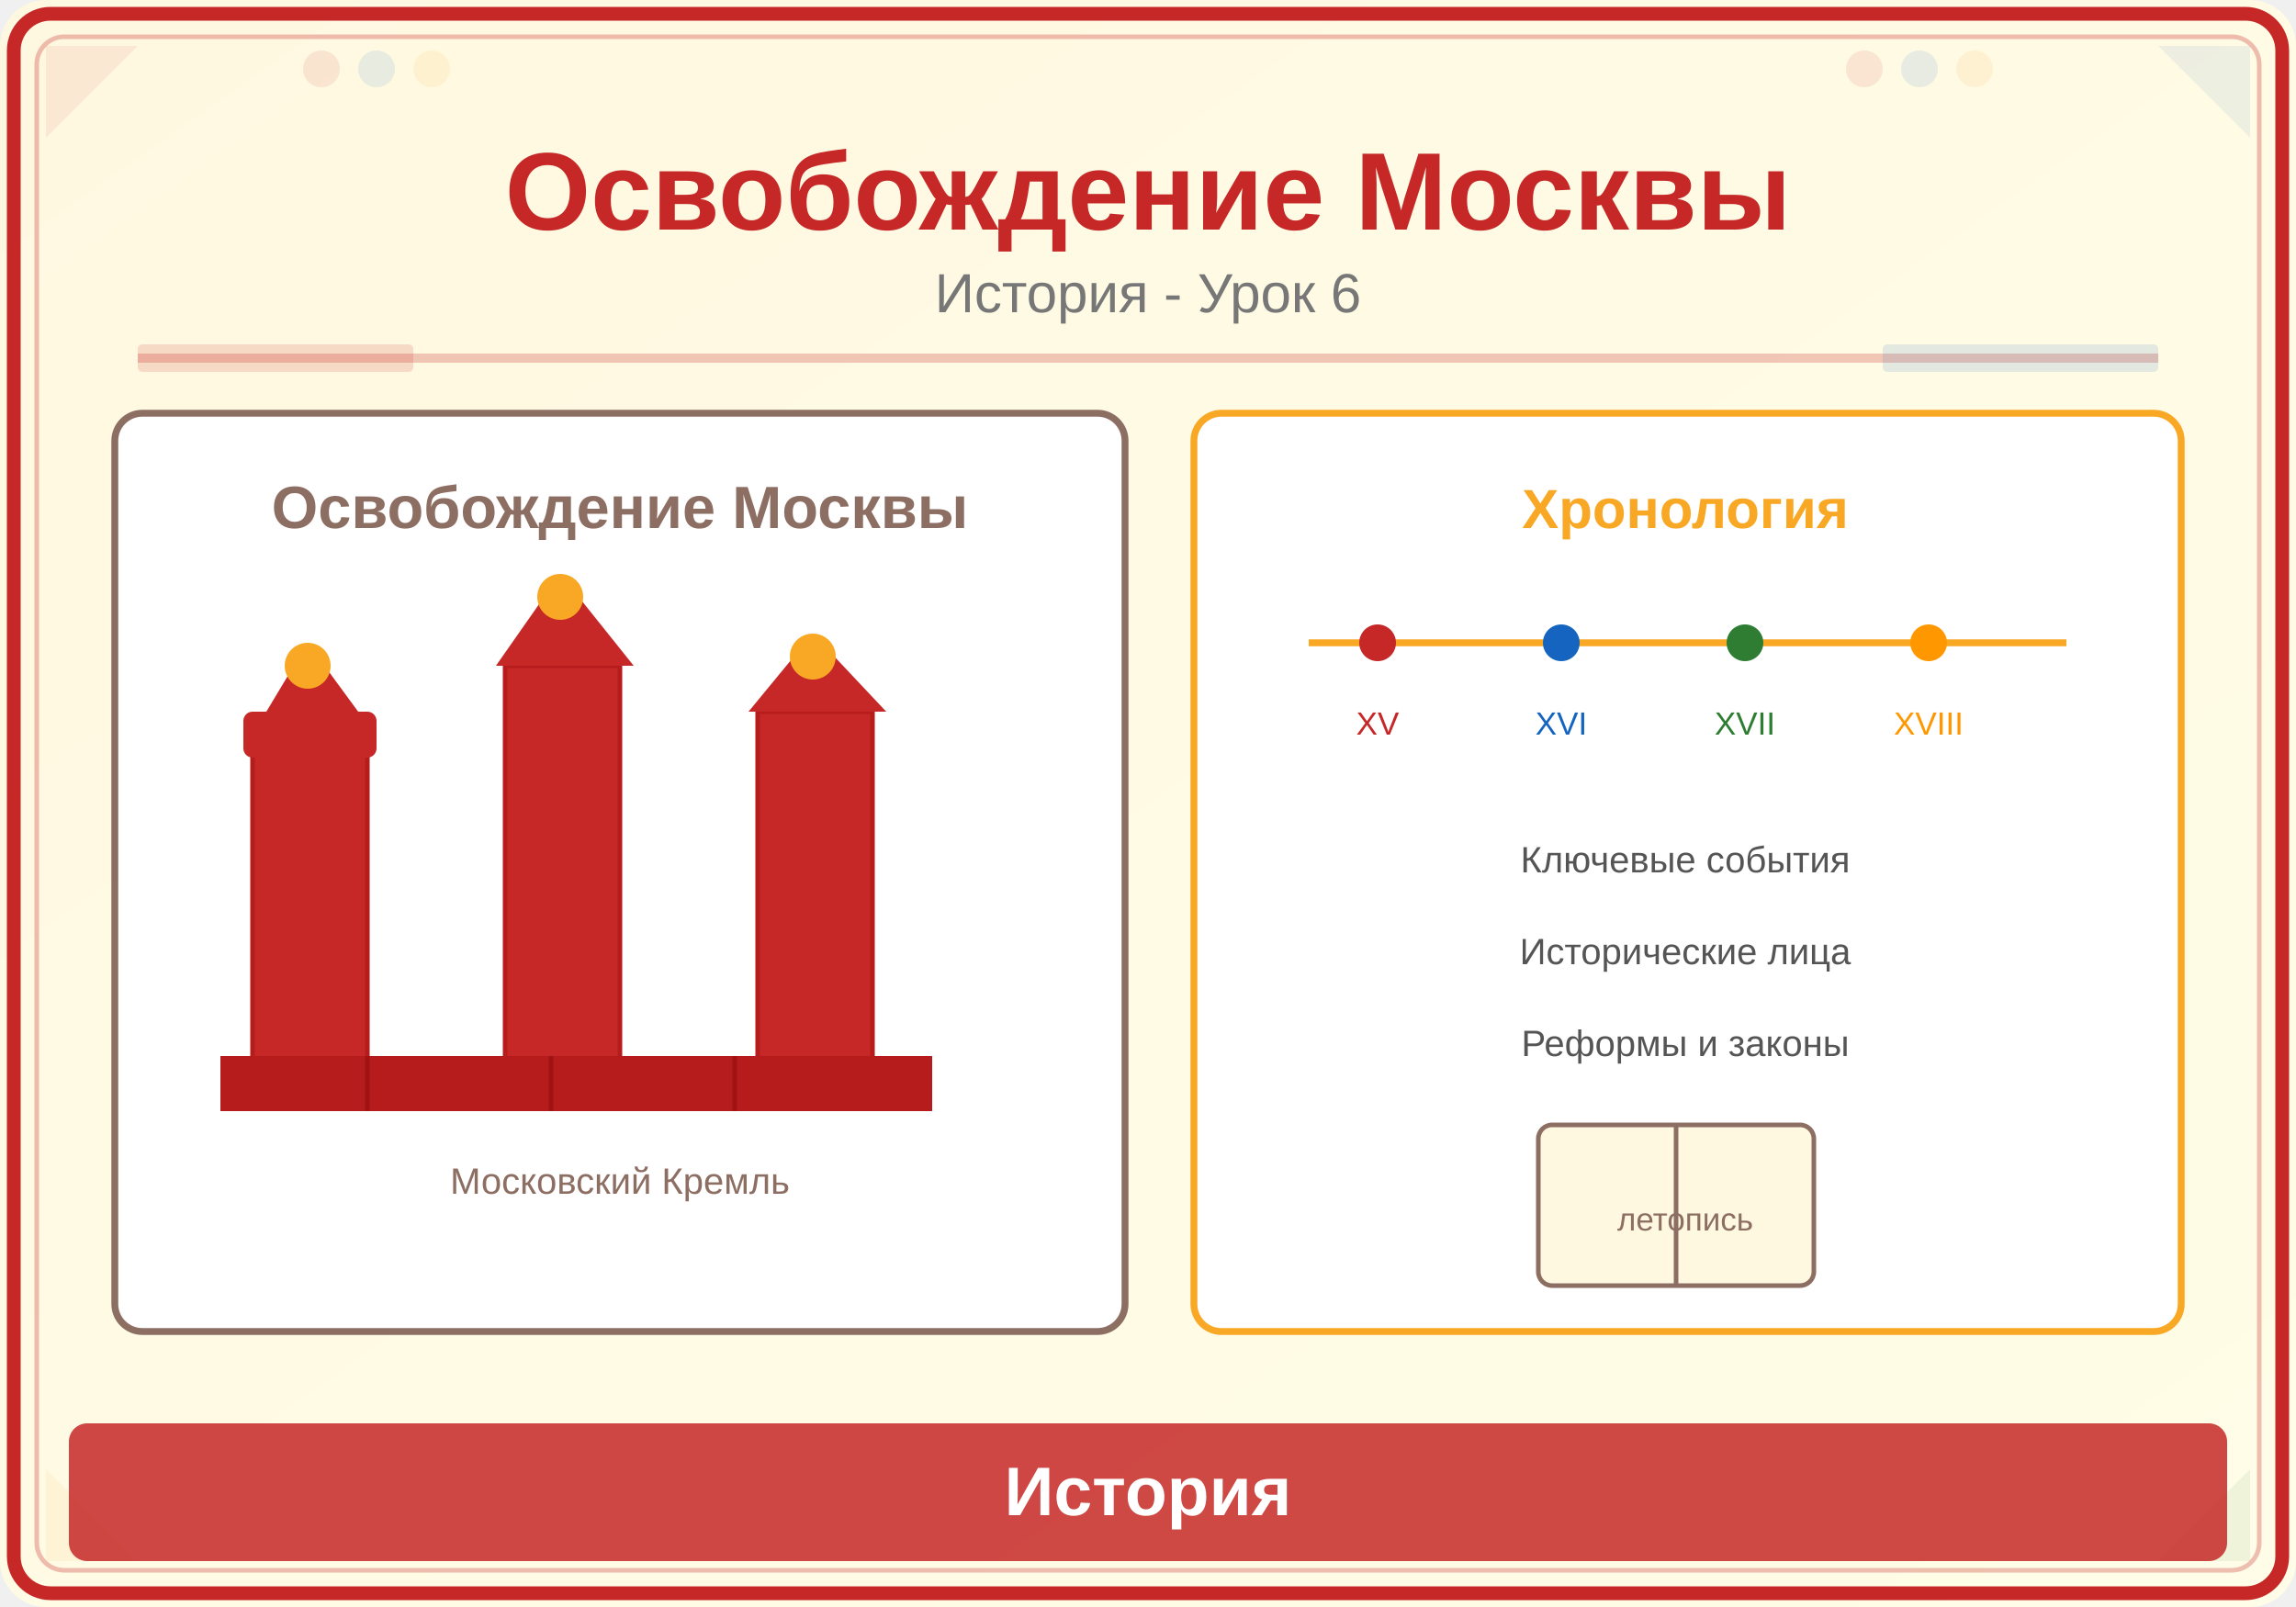
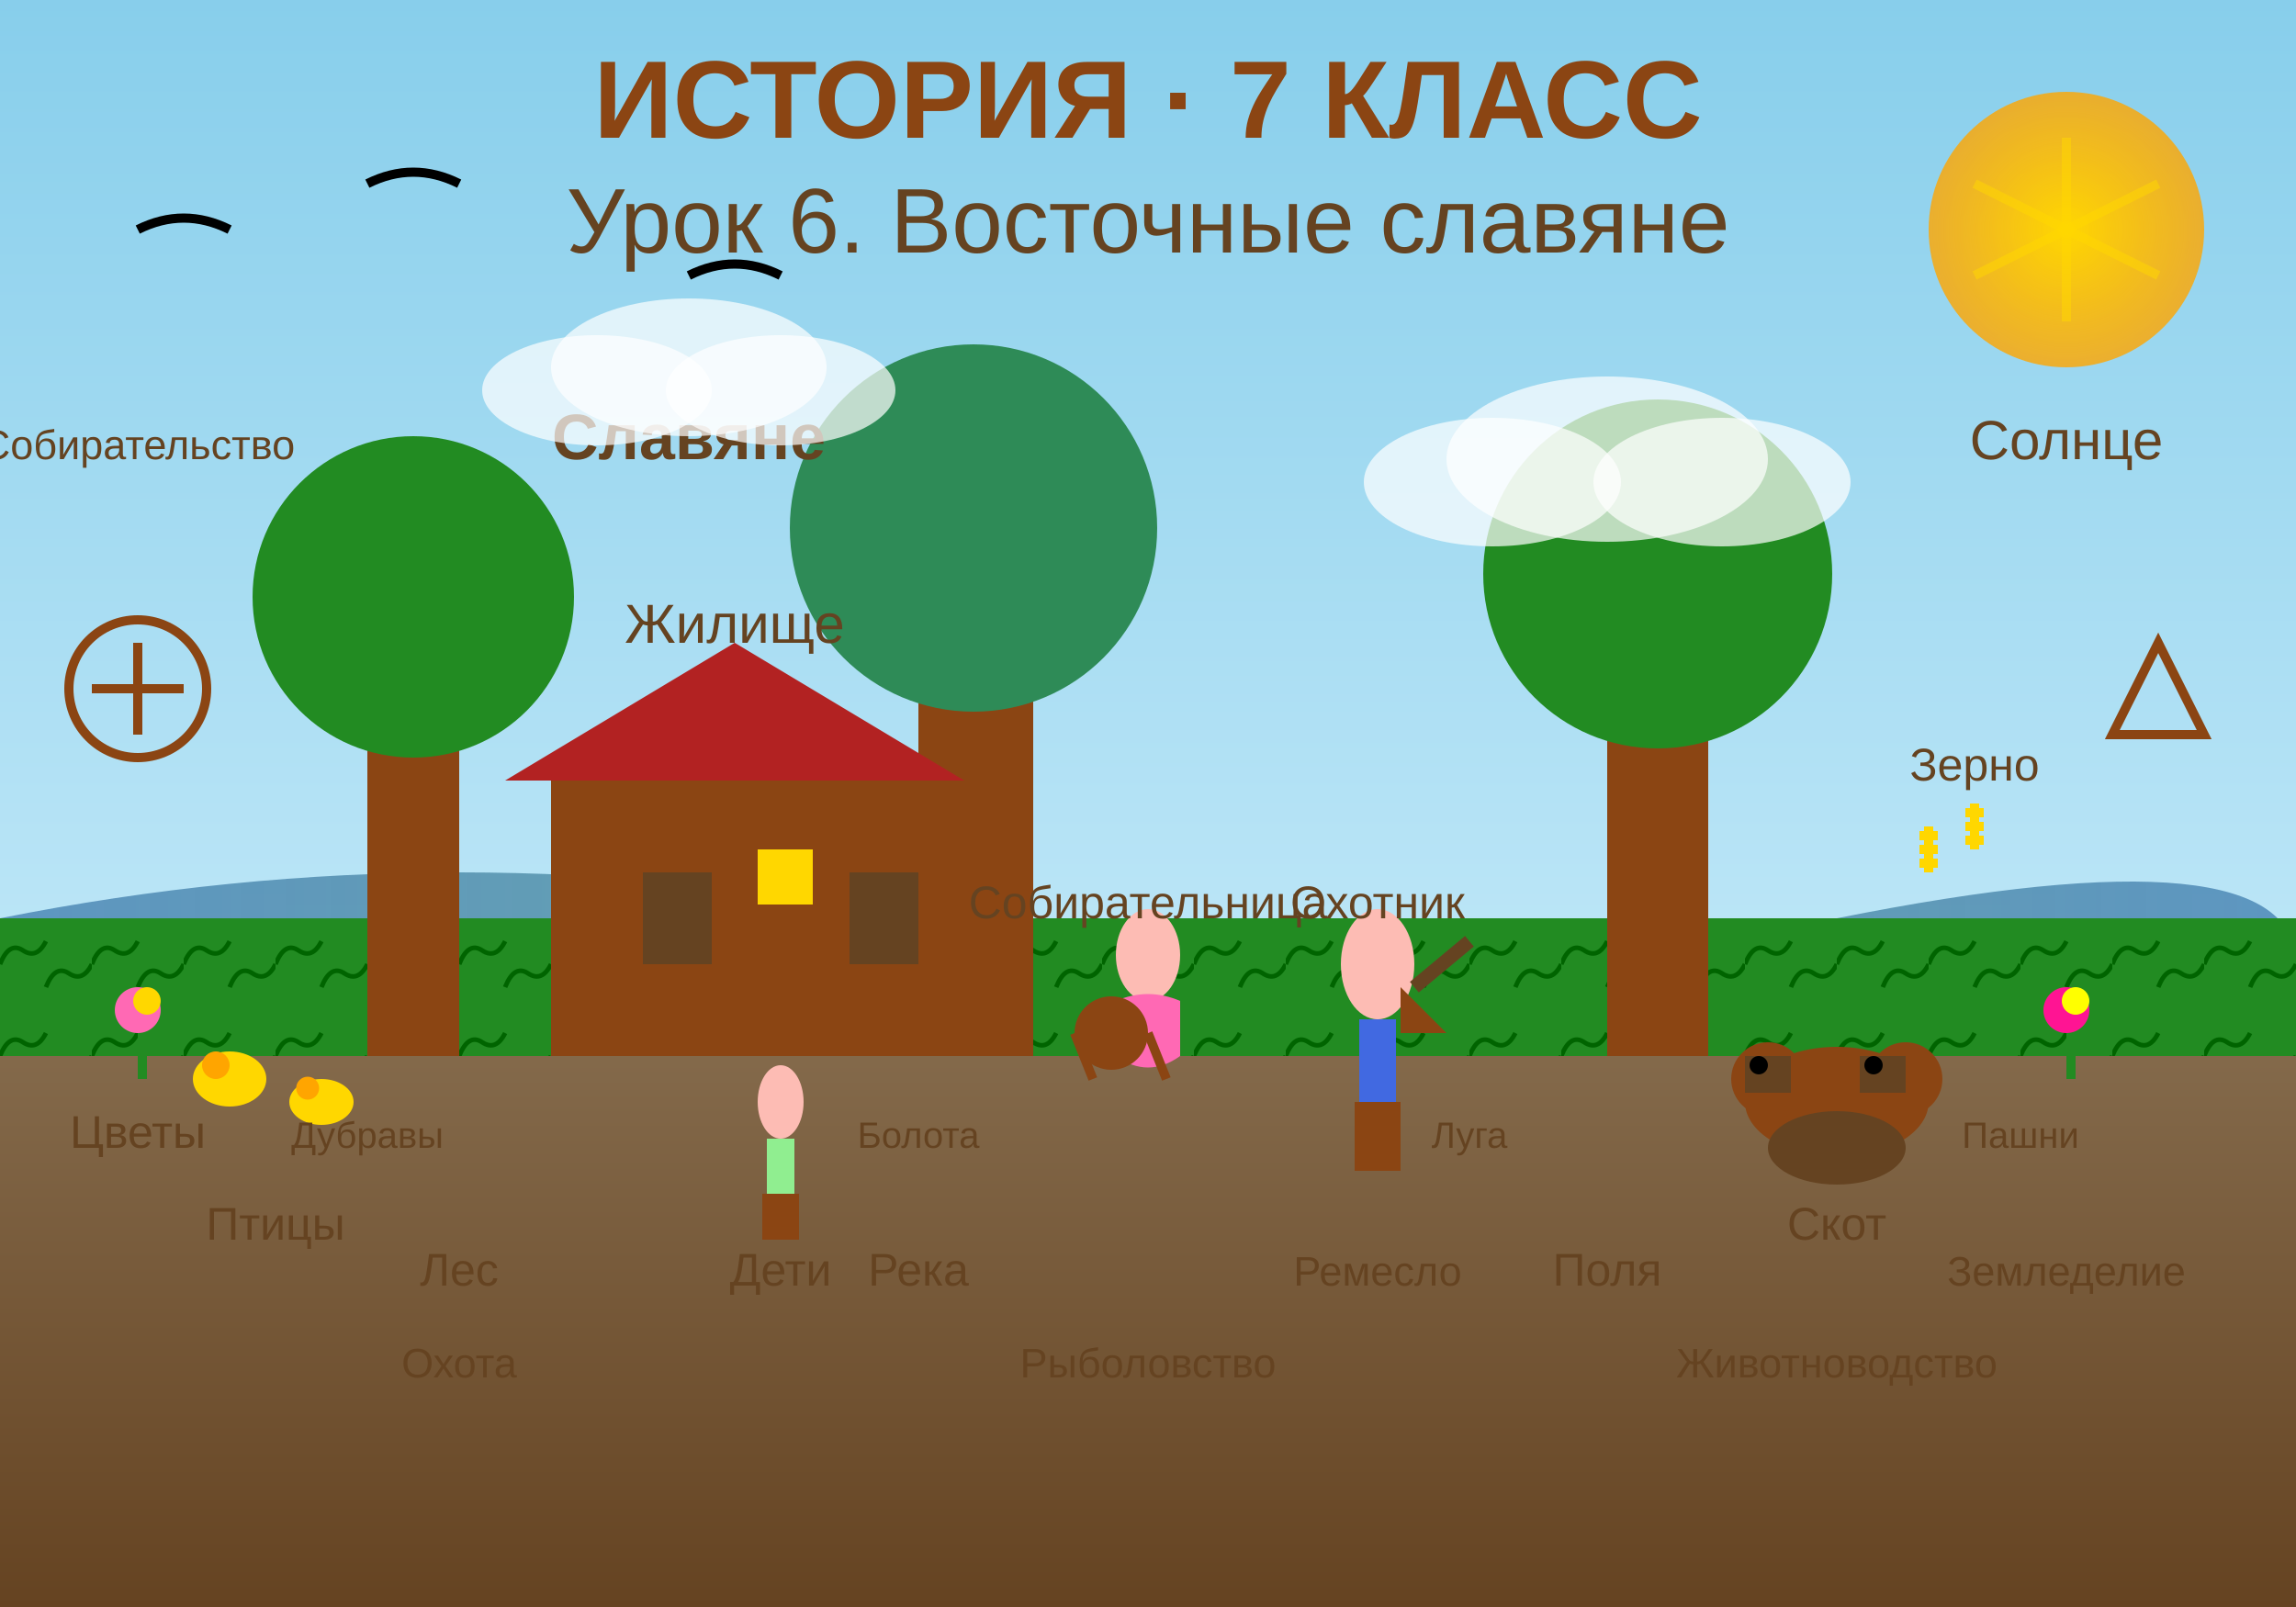
<svg xmlns="http://www.w3.org/2000/svg" viewBox="0 0 500 350">
  <defs>
-     <linearGradient id="bg" x1="0" y1="0" x2="1" y2="1">
-       <stop offset="0%" stop-color="#FFF8E1" />
-       <stop offset="100%" stop-color="#FFFDE7" />
+     <linearGradient id="skyGrad" x1="0%" y1="0%" x2="0%" y2="100%">
+       <stop offset="0%" style="stop-color:#87CEEB;stop-opacity:1" />
+       <stop offset="100%" style="stop-color:#E0F6FF;stop-opacity:1" />
    </linearGradient>
+     <linearGradient id="groundGrad" x1="0%" y1="0%" x2="0%" y2="100%">
+       <stop offset="0%" style="stop-color:#8B7355;stop-opacity:1" />
+       <stop offset="100%" style="stop-color:#654321;stop-opacity:1" />
+     </linearGradient>
+     <linearGradient id="waterGrad" x1="0%" y1="0%" x2="100%" y2="0%">
+       <stop offset="0%" style="stop-color:#4682B4;stop-opacity:0.8" />
+       <stop offset="50%" style="stop-color:#5F9EA0;stop-opacity:0.9" />
+       <stop offset="100%" style="stop-color:#4682B4;stop-opacity:0.8" />
+     </linearGradient>
+     <radialGradient id="sunGrad">
+       <stop offset="0%" style="stop-color:#FFD700;stop-opacity:1" />
+       <stop offset="100%" style="stop-color:#FFA500;stop-opacity:0.8" />
+     </radialGradient>
+     <pattern id="grassPattern" x="0" y="0" width="20" height="20" patternUnits="userSpaceOnUse">
+       <rect width="20" height="20" fill="#228B22" />
+       <path d="M10,15 Q12,10 15,12 T20,10 M0,10 Q2,5 5,7 T10,5" stroke="#006400" stroke-width="1" fill="none" />
+     </pattern>
  </defs>
-   <rect width="500" height="350" fill="url(#bg)" rx="10" />
-   <rect x="3" y="3" width="494" height="344" rx="8" fill="none" stroke="#C62828" stroke-width="3" />
-   <rect x="8" y="8" width="484" height="334" rx="6" fill="none" stroke="#C62828" stroke-width="1" opacity="0.3" />
-   <polygon points="10,10 30,10 10,30" fill="#C62828" opacity="0.08" />
-   <polygon points="490,10 470,10 490,30" fill="#1565C0" opacity="0.08" />
-   <polygon points="10,340 30,340 10,320" fill="#F9A825" opacity="0.08" />
-   <polygon points="490,340 470,340 490,320" fill="#2E7D32" opacity="0.08" />
-   <circle cx="70" cy="15" r="4" fill="#C62828" opacity="0.1" />
-   <circle cx="82" cy="15" r="4" fill="#1565C0" opacity="0.1" />
-   <circle cx="94" cy="15" r="4" fill="#F9A825" opacity="0.1" />
-   <circle cx="406" cy="15" r="4" fill="#C62828" opacity="0.1" />
-   <circle cx="418" cy="15" r="4" fill="#1565C0" opacity="0.1" />
-   <circle cx="430" cy="15" r="4" fill="#F9A825" opacity="0.1" />
-   <text x="250" y="50" font-family="Arial,sans-serif" font-size="24" font-weight="bold" fill="#C62828" text-anchor="middle">Освобождение Москвы</text>
-   <text x="250" y="68" font-family="Arial,sans-serif" font-size="12" fill="#777" text-anchor="middle">История - Урок 6</text>
-   <line x1="30" y1="78" x2="470" y2="78" stroke="#C62828" stroke-width="2" opacity="0.25" />
-   <rect x="30" y="75" width="60" height="6" fill="#C62828" opacity="0.15" rx="1" />
-   <rect x="410" y="75" width="60" height="6" fill="#1565C0" opacity="0.12" rx="1" />
-   <rect x="25" y="90" width="220" height="200" rx="6" fill="white" stroke="#8D6E63" stroke-width="1.5" />
-   <text x="135" y="115" font-family="Arial,sans-serif" font-size="13" fill="#8D6E63" text-anchor="middle" font-weight="bold">Освобождение Москвы</text>
-   <rect x="55" y="160" width="25" height="80" fill="#C62828" stroke="#B71C1C" stroke-width="1" />
-   <rect x="53" y="155" width="29" height="10" rx="2" fill="#C62828" />
-   <polygon points="67,140 58,155 78,155" fill="#C62828" />
-   <circle cx="67" cy="145" r="5" fill="#F9A825" />
-   <rect x="110" y="145" width="25" height="95" fill="#C62828" stroke="#B71C1C" stroke-width="1" />
-   <polygon points="122,125 108,145 138,145" fill="#C62828" />
-   <circle cx="122" cy="130" r="5" fill="#F9A825" />
-   <rect x="165" y="155" width="25" height="85" fill="#C62828" stroke="#B71C1C" stroke-width="1" />
-   <polygon points="177,138 163,155 193,155" fill="#C62828" />
-   <circle cx="177" cy="143" r="5" fill="#F9A825" />
-   <rect x="48" y="230" width="155" height="12" fill="#B71C1C" />
-   <line x1="80" y1="230" x2="80" y2="242" stroke="#A11212" stroke-width="1" />
-   <line x1="120" y1="230" x2="120" y2="242" stroke="#A11212" stroke-width="1" />
-   <line x1="160" y1="230" x2="160" y2="242" stroke="#A11212" stroke-width="1" />
-   <text x="135" y="260" font-family="Arial,sans-serif" font-size="8" fill="#8D6E63" text-anchor="middle">Московский Кремль</text>
-   <rect x="260" y="90" width="215" height="200" rx="6" fill="white" stroke="#F9A825" stroke-width="1.5" />
-   <text x="367" y="115" font-family="Arial,sans-serif" font-size="12" fill="#F9A825" text-anchor="middle" font-weight="bold">Хронология</text>
-   <line x1="285" y1="140" x2="450" y2="140" stroke="#F9A825" stroke-width="1.5" />
-   <circle cx="300" cy="140" r="4" fill="#C62828" />
-   <circle cx="340" cy="140" r="4" fill="#1565C0" />
-   <circle cx="380" cy="140" r="4" fill="#2E7D32" />
-   <circle cx="420" cy="140" r="4" fill="#FF9800" />
-   <text x="300" y="160" font-family="Arial,sans-serif" font-size="7" fill="#C62828" text-anchor="middle">XV</text>
-   <text x="340" y="160" font-family="Arial,sans-serif" font-size="7" fill="#1565C0" text-anchor="middle">XVI</text>
-   <text x="380" y="160" font-family="Arial,sans-serif" font-size="7" fill="#2E7D32" text-anchor="middle">XVII</text>
-   <text x="420" y="160" font-family="Arial,sans-serif" font-size="7" fill="#FF9800" text-anchor="middle">XVIII</text>
-   <text x="367" y="190" font-family="Arial,sans-serif" font-size="8" fill="#555" text-anchor="middle">Ключевые события</text>
-   <text x="367" y="210" font-family="Arial,sans-serif" font-size="8" fill="#555" text-anchor="middle">Исторические лица</text>
-   <text x="367" y="230" font-family="Arial,sans-serif" font-size="8" fill="#555" text-anchor="middle">Реформы и законы</text>
-   <rect x="335" y="245" width="60" height="35" rx="3" fill="#FFF8E1" stroke="#8D6E63" stroke-width="1" />
-   <line x1="365" y1="245" x2="365" y2="280" stroke="#8D6E63" stroke-width="1" />
-   <text x="367" y="268" font-family="Arial,sans-serif" font-size="7" fill="#8D6E63" text-anchor="middle">летопись</text>
-   <rect x="15" y="310" width="470" height="30" rx="4" fill="#C62828" opacity="0.85" />
-   <text x="250" y="330" font-family="Arial,sans-serif" font-size="15" text-anchor="middle" fill="white" font-weight="bold">История</text>
+   <rect width="500" height="350" fill="url(#skyGrad)" />
+   <circle cx="450" cy="50" r="30" fill="url(#sunGrad)" />
+   <path d="M0,200 Q100,180 200,200 T400,200 T500,210 L500,280 L0,280 Z" fill="url(#waterGrad)" />
+   <rect x="0" y="200" width="500" height="150" fill="url(#groundGrad)" />
+   <rect x="0" y="200" width="500" height="30" fill="url(#grassPattern)" />
+   <rect x="80" y="150" width="20" height="80" fill="#8B4513" />
+   <circle cx="90" cy="130" r="35" fill="#228B22" />
+   <rect x="200" y="140" width="25" height="90" fill="#8B4513" />
+   <circle cx="212" cy="115" r="40" fill="#2E8B57" />
+   <rect x="350" y="145" width="22" height="85" fill="#8B4513" />
+   <circle cx="361" cy="125" r="38" fill="#228B22" />
+   <g id="izba">
+     <rect x="120" y="170" width="80" height="60" fill="#8B4513" />
+     <polygon points="110,170 160,140 210,170" fill="#B22222" />
+     <rect x="140" y="190" width="15" height="20" fill="#654321" />
+     <rect x="165" y="185" width="12" height="12" fill="#FFD700" />
+     <rect x="185" y="190" width="15" height="20" fill="#654321" />
+   </g>
+   <g id="slav1">
+     <ellipse cx="300" cy="210" rx="8" ry="12" fill="#FDBCB4" />
+     <rect x="296" y="222" width="8" height="20" fill="#4169E1" />
+     <rect x="295" y="240" width="10" height="15" fill="#8B4513" />
+     <line x1="308" y1="215" x2="320" y2="205" stroke="#654321" stroke-width="3" />
+     <path d="M305,215 L315,225 L305,225 Z" fill="#8B4513" />
+   </g>
+   <g id="slav2">
+     <ellipse cx="250" cy="208" rx="7" ry="10" fill="#FDBCB4" />
+     <path d="M243,218 Q250,215 257,218 L257,230 Q250,235 243,230 Z" fill="#FF69B4" />
+     <circle cx="242" cy="225" r="8" fill="#8B4513" />
+     <path d="M234,225 L238,235" stroke="#8B4513" stroke-width="2" />
+     <path d="M250,225 L254,235" stroke="#8B4513" stroke-width="2" />
+   </g>
+   
+   -- Дети --&gt;
+   <g id="child1">
+     <ellipse cx="170" cy="240" rx="5" ry="8" fill="#FDBCB4" />
+     <rect x="167" y="248" width="6" height="12" fill="#90EE90" />
+     <rect x="166" y="260" width="8" height="10" fill="#8B4513" />
+   </g>
+   <g id="cow">
+     <ellipse cx="400" cy="240" rx="20" ry="12" fill="#8B4513" />
+     <circle cx="385" cy="235" r="8" fill="#8B4513" />
+     <circle cx="415" cy="235" r="8" fill="#8B4513" />
+     <rect x="380" y="230" width="10" height="8" fill="#654321" />
+     <circle cx="383" cy="232" r="2" fill="#000" />
+     <rect x="405" y="230" width="10" height="8" fill="#654321" />
+     <circle cx="408" cy="232" r="2" fill="#000" />
+     <ellipse cx="400" cy="250" rx="15" ry="8" fill="#654321" />
+   </g>
+   <g id="chickens">
+     <ellipse cx="50" cy="235" rx="8" ry="6" fill="#FFD700" />
+     <circle cx="47" cy="232" r="3" fill="#FFA500" />
+     <ellipse cx="70" cy="240" rx="7" ry="5" fill="#FFD700" />
+     <circle cx="67" cy="237" r="2.5" fill="#FFA500" />
+   </g>
+   <g id="birds">
+     <path d="M30,50 Q40,45 50,50" stroke="#000" stroke-width="2" fill="none" />
+     <path d="M80,40 Q90,35 100,40" stroke="#000" stroke-width="2" fill="none" />
+     <path d="M150,60 Q160,55 170,60" stroke="#000" stroke-width="2" fill="none" />
+   </g>
+   <g id="flowers">
+     <circle cx="30" cy="220" r="5" fill="#FF69B4" />
+     <circle cx="32" cy="218" r="3" fill="#FFD700" />
+     <rect x="30" y="225" width="2" height="10" fill="#228B22" />
+     <circle cx="450" cy="220" r="5" fill="#FF1493" />
+     <circle cx="452" cy="218" r="3" fill="#FFFF00" />
+     <rect x="450" y="225" width="2" height="10" fill="#228B22" />
+   </g>
+   <g id="wheat">
+     <path d="M420,180 L420,190 M418,182 L422,182 M418,185 L422,185 M418,188 L422,188" stroke="#FFD700" stroke-width="2" />
+     <path d="M430,175 L430,185 M428,177 L432,177 M428,180 L432,180 M428,183 L432,183" stroke="#FFD700" stroke-width="2" />
+   </g>
+   <text x="250" y="30" text-anchor="middle" font-family="Arial, sans-serif" font-size="24" font-weight="bold" fill="#8B4513">ИСТОРИЯ · 7 КЛАСС</text>
+   <text x="250" y="55" text-anchor="middle" font-family="Arial, sans-serif" font-size="20" fill="#654321">Урок 6. Восточные славяне</text>
+   <text x="160" y="140" text-anchor="middle" font-family="Arial, sans-serif" font-size="12" fill="#654321">Жилище</text>
+   <text x="300" y="200" text-anchor="middle" font-family="Arial, sans-serif" font-size="10" fill="#654321">Охотник</text>
+   <text x="250" y="200" text-anchor="middle" font-family="Arial, sans-serif" font-size="10" fill="#654321">Собирательница</text>
+   <text x="170" y="280" text-anchor="middle" font-family="Arial, sans-serif" font-size="10" fill="#654321">Дети</text>
+   <text x="400" y="270" text-anchor="middle" font-family="Arial, sans-serif" font-size="10" fill="#654321">Скот</text>
+   <text x="60" y="270" text-anchor="middle" font-family="Arial, sans-serif" font-size="10" fill="#654321">Птицы</text>
+   <text x="430" y="170" text-anchor="middle" font-family="Arial, sans-serif" font-size="10" fill="#654321">Зерно</text>
+   <text x="200" y="280" text-anchor="middle" font-family="Arial, sans-serif" font-size="10" fill="#654321">Река</text>
+   <text x="450" y="100" text-anchor="middle" font-family="Arial, sans-serif" font-size="12" fill="#654321">Солнце</text>
+   <text x="30" y="250" text-anchor="middle" font-family="Arial, sans-serif" font-size="10" fill="#654321">Цветы</text>
+   <text x="100" y="280" text-anchor="middle" font-family="Arial, sans-serif" font-size="10" fill="#654321">Лес</text>
+   <text x="350" y="280" text-anchor="middle" font-family="Arial, sans-serif" font-size="10" fill="#654321">Поля</text>
+   <text x="150" y="100" text-anchor="middle" font-family="Arial, sans-serif" font-size="14" fill="#654321" font-weight="bold">Славяне</text>
+   <text x="400" y="300" text-anchor="middle" font-family="Arial, sans-serif" font-size="9" fill="#654321">Животноводство</text>
+   <text x="100" y="300" text-anchor="middle" font-family="Arial, sans-serif" font-size="9" fill="#654321">Охота</text>
+   <text x="250" y="300" text-anchor="middle" font-family="Arial, sans-serif" font-size="9" fill="#654321">Рыболовство</text>
+   <text x="30" y="100" text-anchor="middle" font-family="Arial, sans-serif" font-size="9" fill="#654321">Собирательство</text>
+   <text x="450" y="280" text-anchor="middle" font-family="Arial, sans-serif" font-size="9" fill="#654321">Земледелие</text>
+   <text x="300" y="280" text-anchor="middle" font-family="Arial, sans-serif" font-size="9" fill="#654321">Ремесло</text>
+   <g id="sunrays">
+     <line x1="450" y1="50" x2="450" y2="30" stroke="#FFD700" stroke-width="2" opacity="0.5" />
+     <line x1="450" y1="50" x2="470" y2="40" stroke="#FFD700" stroke-width="2" opacity="0.5" />
+     <line x1="450" y1="50" x2="470" y2="60" stroke="#FFD700" stroke-width="2" opacity="0.5" />
+     <line x1="450" y1="50" x2="450" y2="70" stroke="#FFD700" stroke-width="2" opacity="0.5" />
+     <line x1="450" y1="50" x2="430" y2="60" stroke="#FFD700" stroke-width="2" opacity="0.5" />
+     <line x1="450" y1="50" x2="430" y2="40" stroke="#FFD700" stroke-width="2" opacity="0.5" />
+   </g>
+   <g id="clouds">
+     <ellipse cx="150" cy="80" rx="30" ry="15" fill="white" opacity="0.7" />
+     <ellipse cx="130" cy="85" rx="25" ry="12" fill="white" opacity="0.7" />
+     <ellipse cx="170" cy="85" rx="25" ry="12" fill="white" opacity="0.7" />
+     <ellipse cx="350" cy="100" rx="35" ry="18" fill="white" opacity="0.7" />
+     <ellipse cx="325" cy="105" rx="28" ry="14" fill="white" opacity="0.7" />
+     <ellipse cx="375" cy="105" rx="28" ry="14" fill="white" opacity="0.7" />
+   </g>
+   <text x="80" y="250" text-anchor="middle" font-family="Arial, sans-serif" font-size="8" fill="#654321">Дубравы</text>
+   <text x="200" y="250" text-anchor="middle" font-family="Arial, sans-serif" font-size="8" fill="#654321">Болота</text>
+   <text x="320" y="250" text-anchor="middle" font-family="Arial, sans-serif" font-size="8" fill="#654321">Луга</text>
+   <text x="440" y="250" text-anchor="middle" font-family="Arial, sans-serif" font-size="8" fill="#654321">Пашни</text>
+   <g id="symbols">
+     <circle cx="30" cy="150" r="15" fill="none" stroke="#8B4513" stroke-width="2" />
+     <path d="M30,140 L30,160 M20,150 L40,150" stroke="#8B4513" stroke-width="2" />
+     <polygon points="470,140 480,160 460,160" fill="none" stroke="#8B4513" stroke-width="2" />
+   </g>
</svg>
